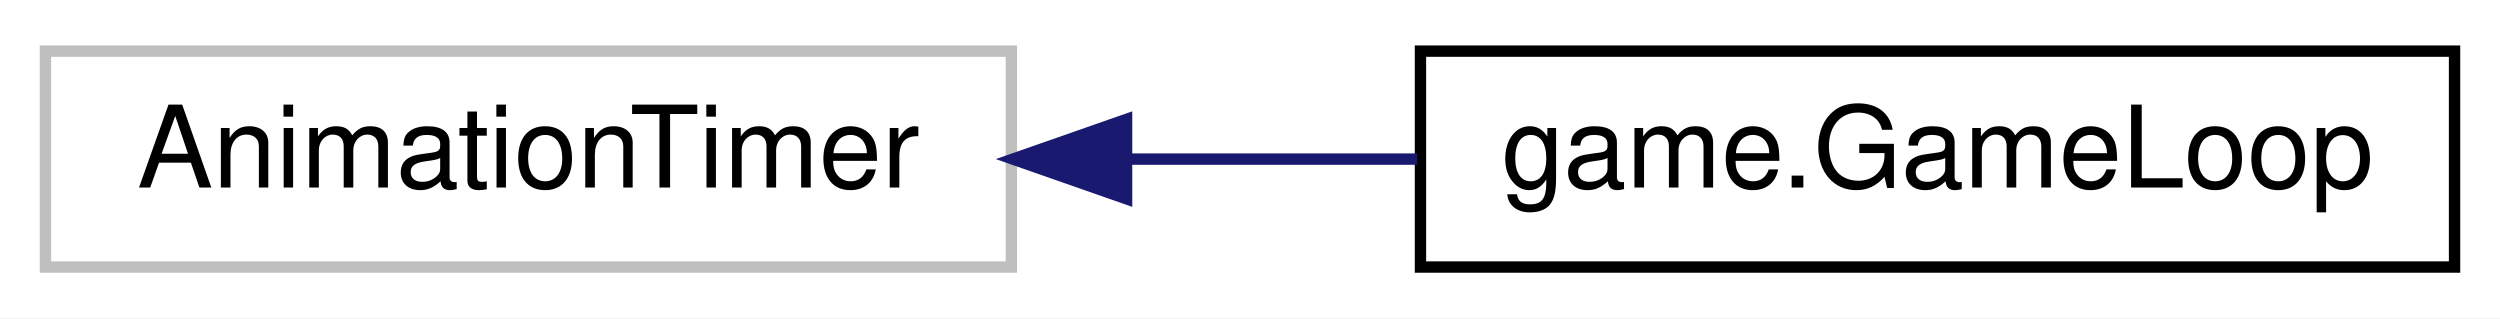
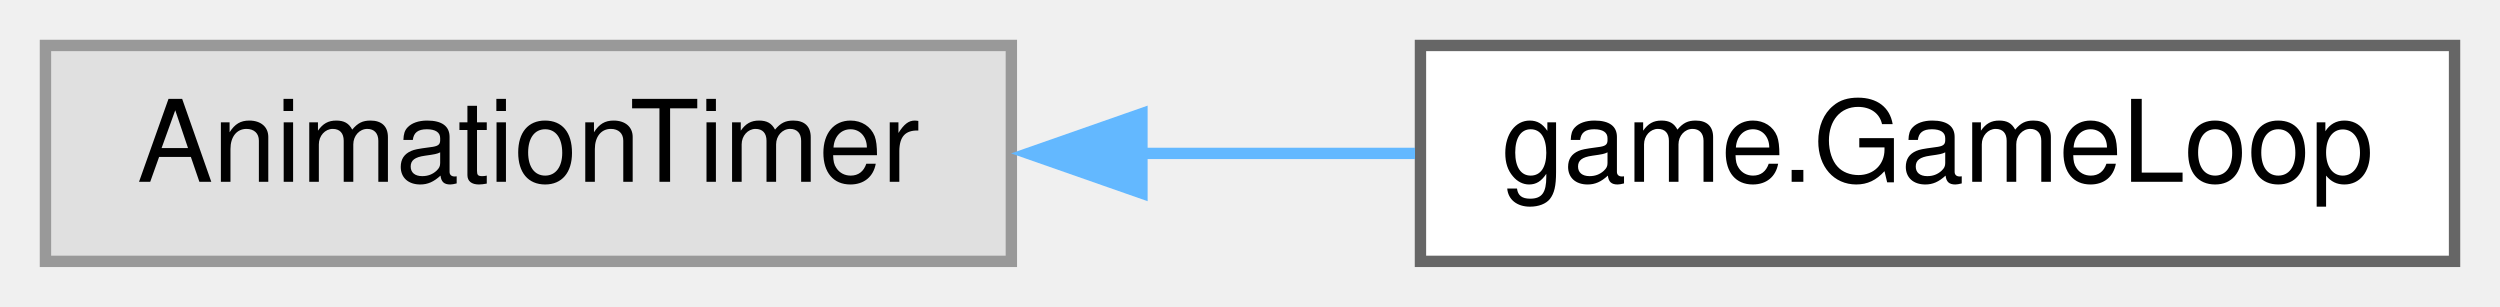
- <svg xmlns="http://www.w3.org/2000/svg" xmlns:xlink="http://www.w3.org/1999/xlink" width="220pt" height="28pt" viewBox="0.00 0.00 220.00 28.00">
-   <g id="graph0" class="graph" transform="scale(1 1) rotate(0) translate(4 24)">
-     <polygon fill="white" stroke="transparent" points="-4,4 -4,-24 216,-24 216,4 -4,4" />
+ <svg xmlns="http://www.w3.org/2000/svg" xmlns:xlink="http://www.w3.org/1999/xlink" width="220pt" height="27pt" viewBox="0.00 0.00 220.00 27.00">
+   <g id="graph0" class="graph" transform="scale(1 1) rotate(0) translate(4 23)">
    <g id="node1" class="node">
      <g id="a_node1">
        <a xlink:title=" ">
-           <polygon fill="white" stroke="#bfbfbf" points="0,-0.5 0,-19.5 85,-19.5 85,-0.5 0,-0.5" />
-           <text text-anchor="middle" x="42.5" y="-7.5" font-family="Helvetica,sans-Serif" font-size="10.00">AnimationTimer</text>
+           <polygon fill="#e0e0e0" stroke="#999999" points="85,-19 0,-19 0,0 85,0 85,-19" />
+           <text text-anchor="middle" x="42.5" y="-7" font-family="Helvetica,sans-Serif" font-size="10.00">AnimationTimer</text>
        </a>
      </g>
    </g>
    <g id="node2" class="node">
      <g id="a_node2">
        <a xlink:href="classgame_1_1GameLoop.html" target="_top" xlink:title=" ">
-           <polygon fill="white" stroke="black" points="121,-0.5 121,-19.5 212,-19.5 212,-0.5 121,-0.5" />
-           <text text-anchor="middle" x="166.5" y="-7.5" font-family="Helvetica,sans-Serif" font-size="10.00">game.GameLoop</text>
+           <polygon fill="white" stroke="#666666" points="212,-19 121,-19 121,0 212,0 212,-19" />
+           <text text-anchor="middle" x="166.5" y="-7" font-family="Helvetica,sans-Serif" font-size="10.00">game.GameLoop</text>
        </a>
      </g>
    </g>
    <g id="edge1" class="edge">
-       <path fill="none" stroke="midnightblue" d="M95.29,-10C103.74,-10 112.44,-10 120.71,-10" />
-       <polygon fill="midnightblue" stroke="midnightblue" points="95.14,-6.5 85.14,-10 95.14,-13.5 95.14,-6.5" />
+       <path fill="none" stroke="#63b8ff" d="M96.31,-9.5C104.38,-9.5 112.64,-9.5 120.52,-9.5" />
+       <polygon fill="#63b8ff" stroke="#63b8ff" points="96.49,-6 86.49,-9.5 96.49,-13 96.49,-6" />
    </g>
  </g>
</svg>
